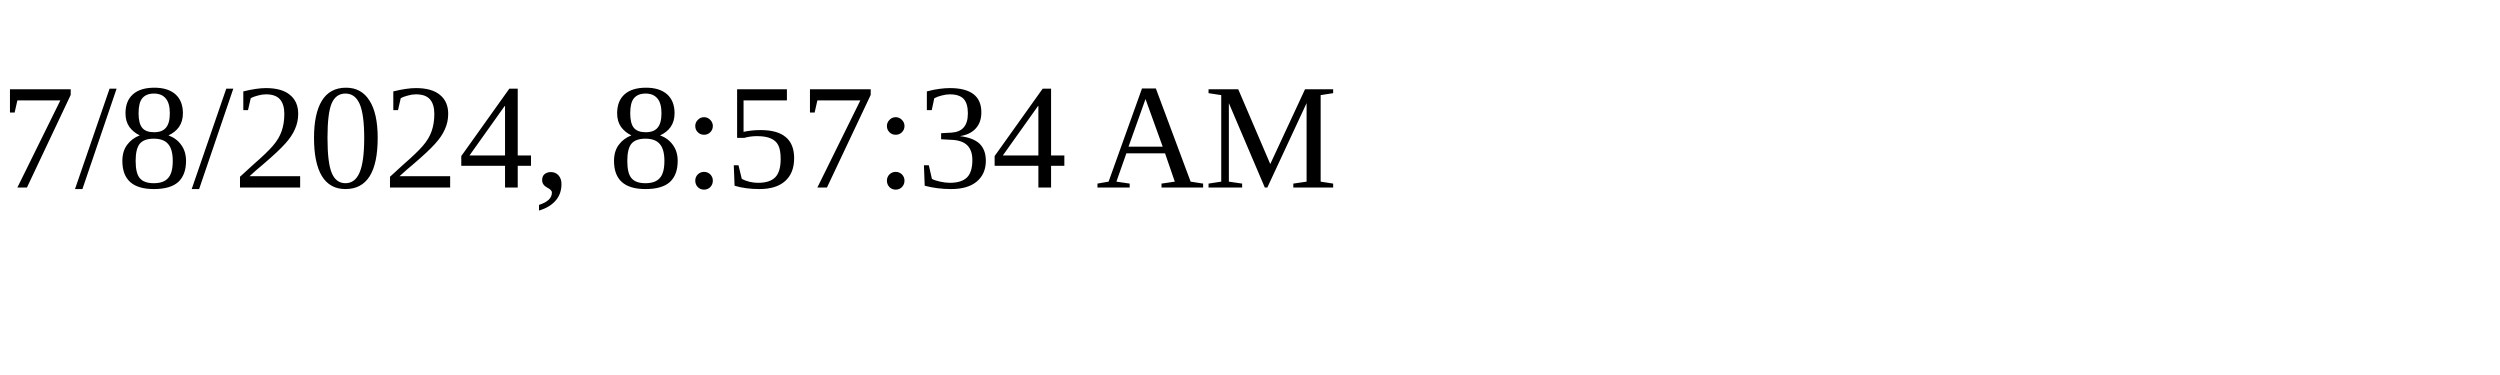
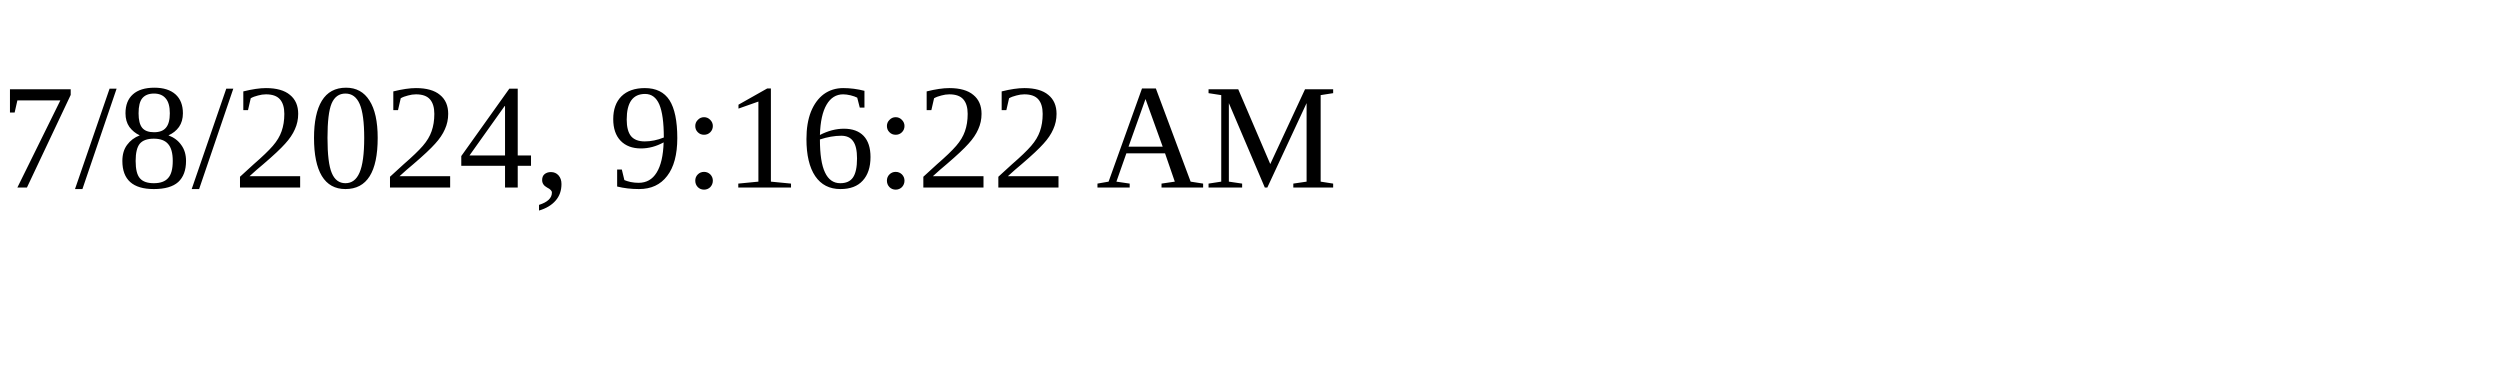
<svg xmlns="http://www.w3.org/2000/svg" height="30" width="200">
-   <text x="0" y="15">7/8/2024, 8:57:34 AM</text>
+   <text x="0" y="15">7/8/2024, 9:16:22 AM</text>
</svg>
